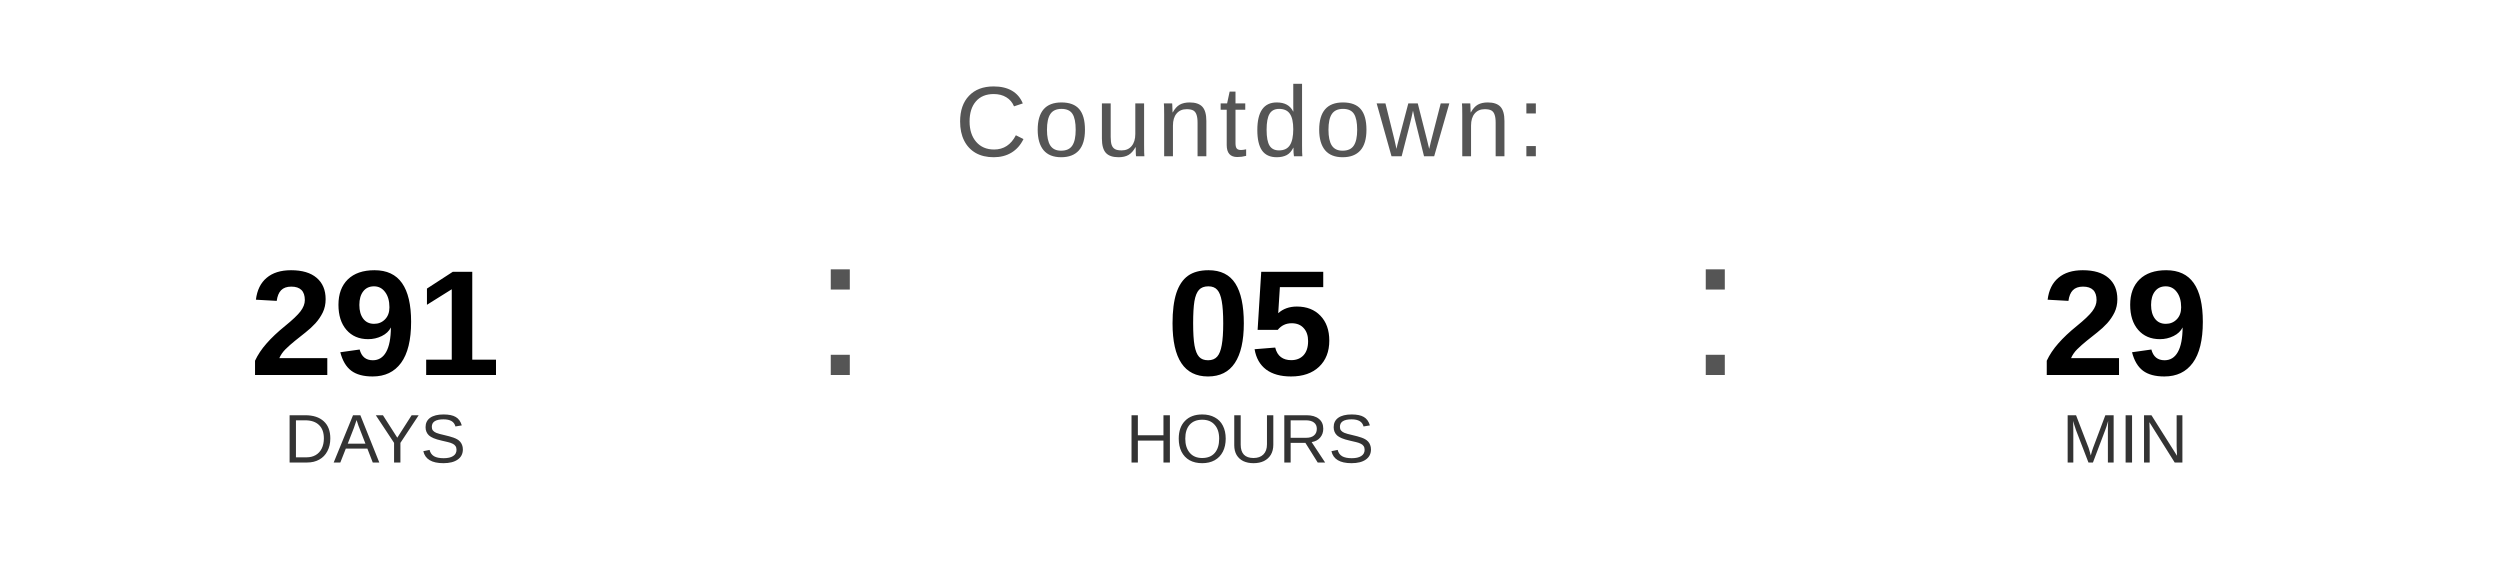
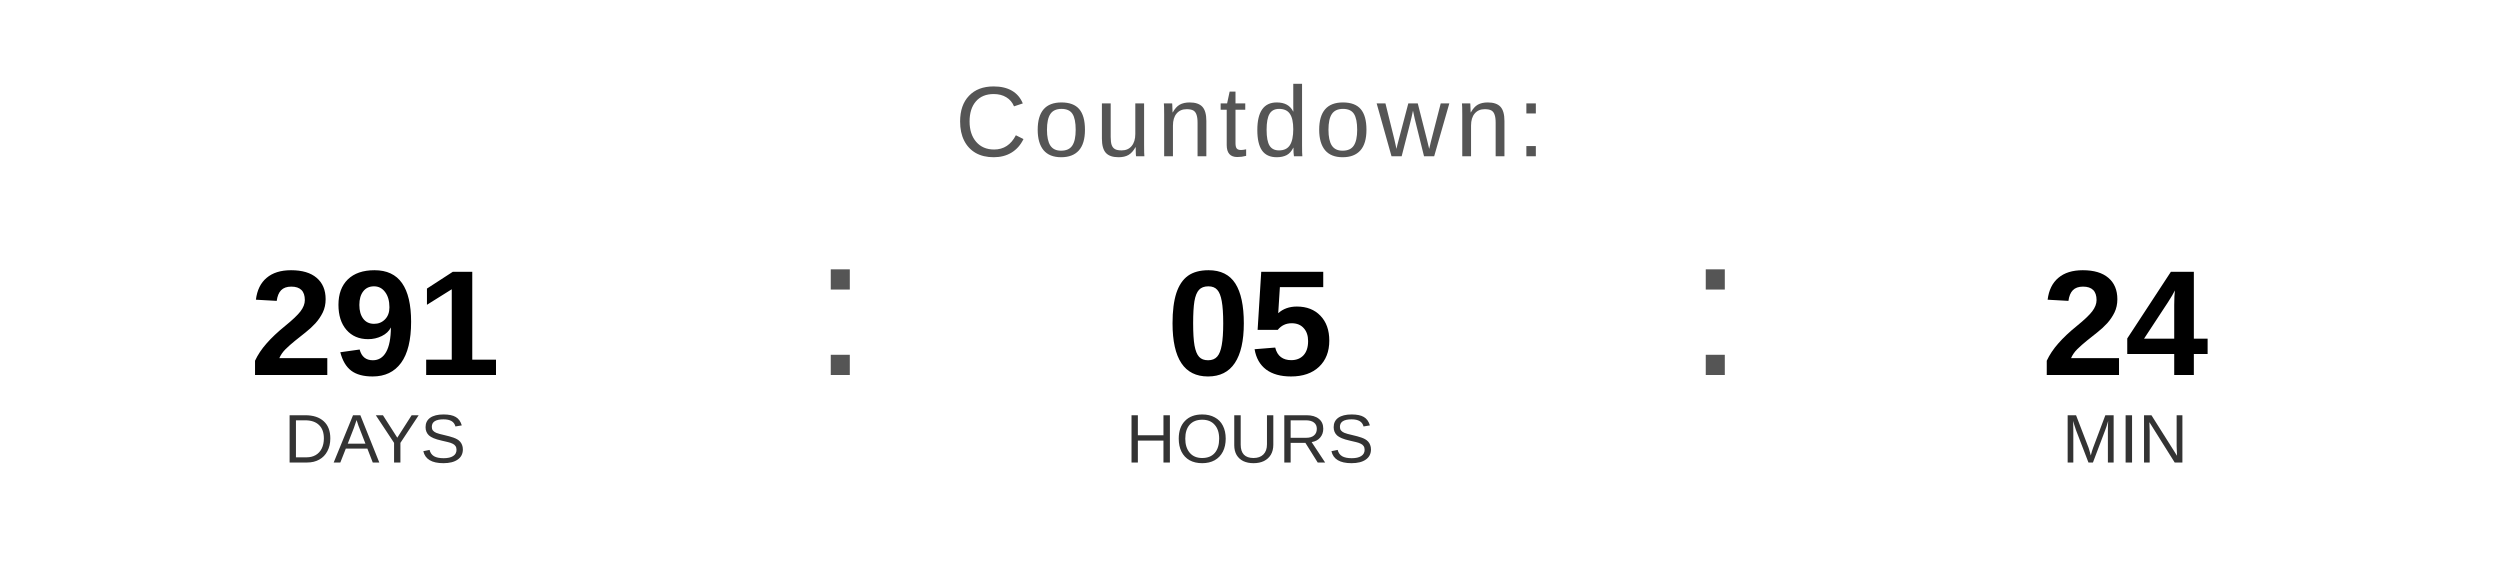
<svg xmlns="http://www.w3.org/2000/svg" width="400" height="90" viewBox="0 0 400 90">
  <text x="200" y="25" font-family="Arial, Helvetica, sans-serif" font-size="16" fill="#555555" text-anchor="middle" letter-spacing="1">
    Countdown:
  </text>
  <text x="60" y="60" font-family="Arial, Helvetica, sans-serif" font-size="24" font-weight="bold" fill="#000000" text-anchor="middle">291</text>
  <text x="60" y="74" font-family="Arial, Helvetica, sans-serif" font-size="11" fill="#333333" text-anchor="middle">DAYS</text>
  <text x="130" y="60" font-family="Arial, sans-serif" font-size="32" fill="#555555">:</text>
  <text x="200" y="60" font-family="Arial, Helvetica, sans-serif" font-size="24" font-weight="bold" fill="#000000" text-anchor="middle">05</text>
  <text x="200" y="74" font-family="Arial, Helvetica, sans-serif" font-size="11" fill="#333333" text-anchor="middle">HOURS</text>
  <text x="270" y="60" font-family="Arial, sans-serif" font-size="32" fill="#555555">:</text>
-   <text x="340" y="60" font-family="Arial, Helvetica, sans-serif" font-size="24" font-weight="bold" fill="#000000" text-anchor="middle">29</text>
+   <text x="340" y="60" font-family="Arial, Helvetica, sans-serif" font-size="24" font-weight="bold" fill="#000000" text-anchor="middle">24</text>
  <text x="340" y="74" font-family="Arial, Helvetica, sans-serif" font-size="11" fill="#333333" text-anchor="middle">MIN</text>
</svg>
